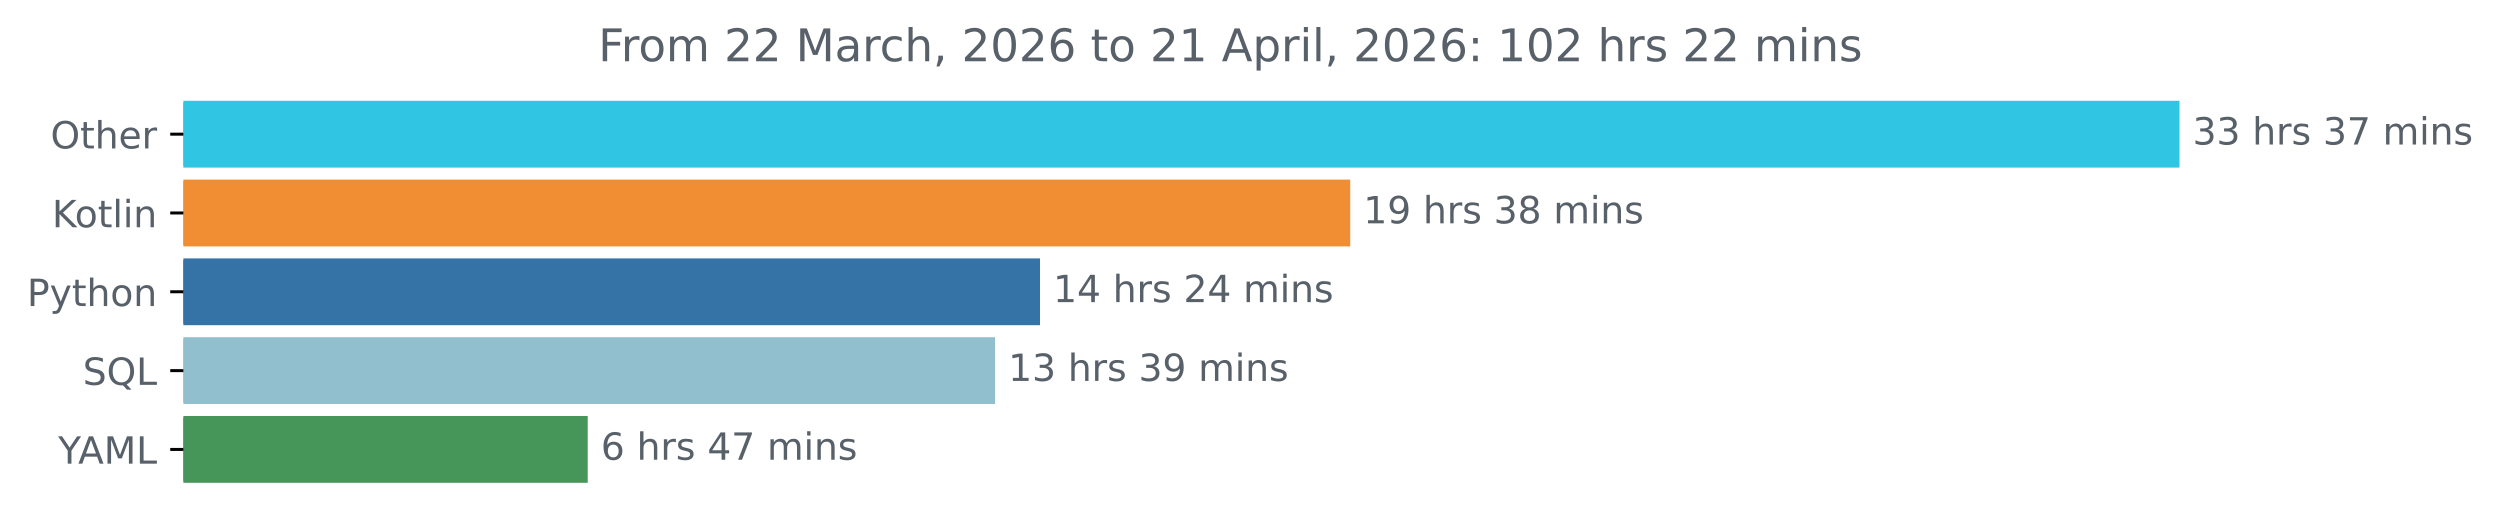
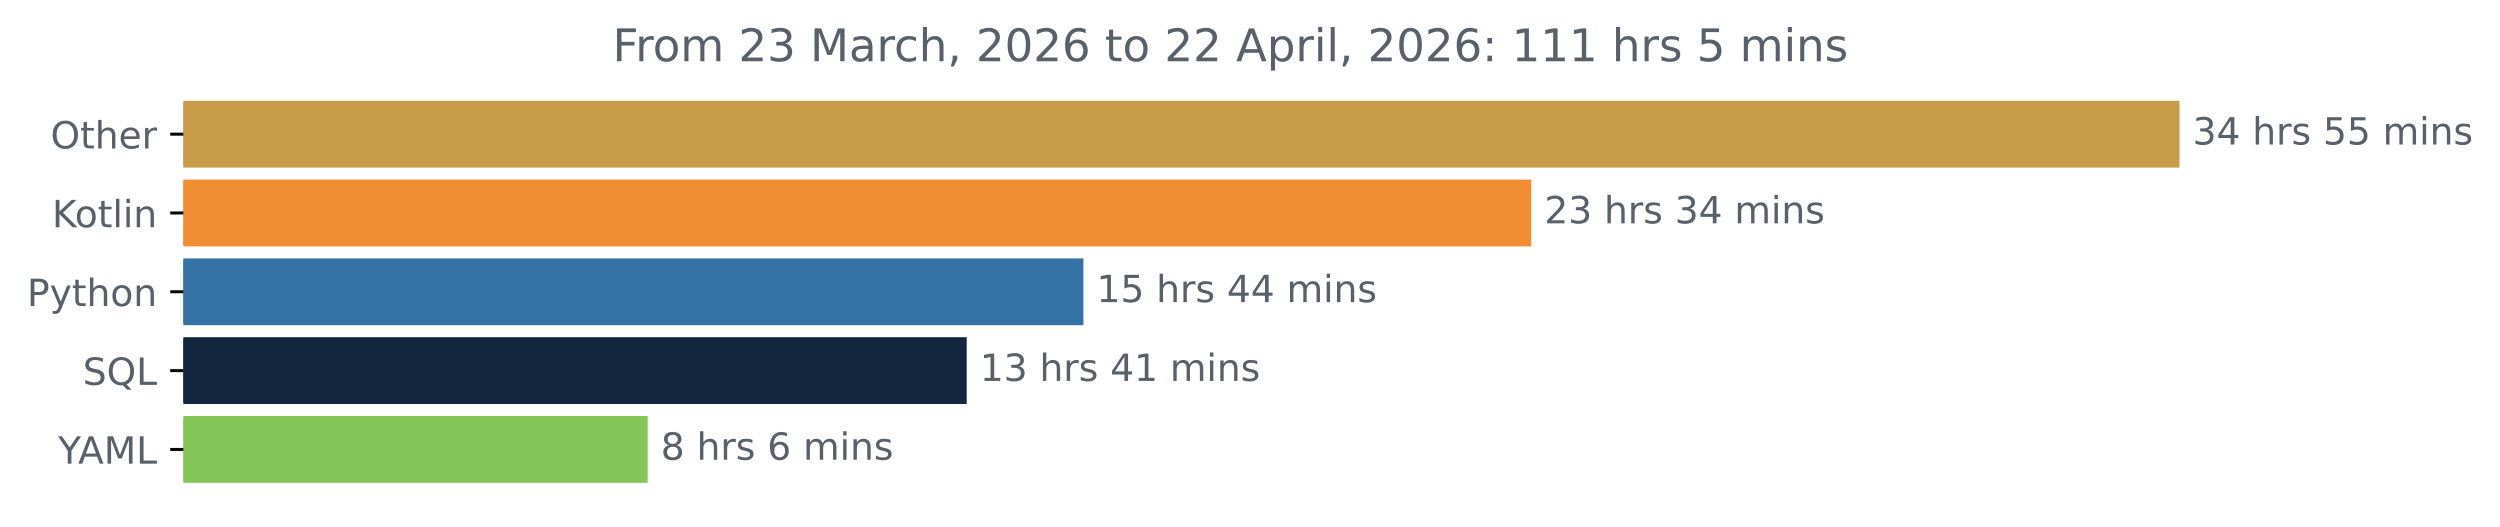
<svg xmlns="http://www.w3.org/2000/svg" xmlns:xlink="http://www.w3.org/1999/xlink" width="666.199pt" height="140.398pt" viewBox="0 0 666.199 140.398" version="1.1">
  <defs>
    <style type="text/css">*{stroke-linejoin: round; stroke-linecap: butt}</style>
  </defs>
  <g id="figure_1">
    <g id="patch_1">
      <path d="M 0 140.398  L 666.199 140.398  L 666.199 0  L 0 0  L 0 140.398  z " style="fill: none" />
    </g>
    <g id="axes_1">
      <g id="patch_2">
-         <path d="M 48.862 27.358  L 580.291 27.358  L 580.291 44.158  L 48.862 44.158  z " clip-path="url(#p2bd7fb6517)" style="fill: #31c5e4; stroke: #31c5e4; stroke-linejoin: miter" />
+         <path d="M 48.862 27.358  L 580.291 27.358  L 580.291 44.158  L 48.862 44.158  z " clip-path="url(#p14aed269d3)" style="fill: #c89c49; stroke: #c89c49; stroke-linejoin: miter" />
      </g>
      <g id="patch_3">
-         <path d="M 48.862 48.358  L 359.307 48.358  L 359.307 65.158  L 48.862 65.158  z " clip-path="url(#p2bd7fb6517)" style="fill: #f18e33; stroke: #f18e33; stroke-linejoin: miter" />
+         <path d="M 48.862 48.358  L 407.543 48.358  L 407.543 65.158  L 48.862 65.158  z " clip-path="url(#p14aed269d3)" style="fill: #f18e33; stroke: #f18e33; stroke-linejoin: miter" />
      </g>
      <g id="patch_4">
-         <path d="M 48.862 69.358  L 276.641 69.358  L 276.641 86.158  L 48.862 86.158  z " clip-path="url(#p2bd7fb6517)" style="fill: #3572a5; stroke: #3572a5; stroke-linejoin: miter" />
+         <path d="M 48.862 69.358  L 288.208 69.358  L 288.208 86.158  L 48.862 86.158  z " clip-path="url(#p14aed269d3)" style="fill: #3572a5; stroke: #3572a5; stroke-linejoin: miter" />
      </g>
      <g id="patch_5">
-         <path d="M 48.862 90.358  L 264.669 90.358  L 264.669 107.158  L 48.862 107.158  z " clip-path="url(#p2bd7fb6517)" style="fill: #92bfcd; stroke: #92bfcd; stroke-linejoin: miter" />
+         <path d="M 48.862 90.358  L 257.107 90.358  L 257.107 107.158  L 48.862 107.158  z " clip-path="url(#p14aed269d3)" style="fill: #12273e; stroke: #12273e; stroke-linejoin: miter" />
      </g>
      <g id="patch_6">
-         <path d="M 48.862 111.358  L 156.119 111.358  L 156.119 128.158  L 48.862 128.158  z " clip-path="url(#p2bd7fb6517)" style="fill: #469559; stroke: #469559; stroke-linejoin: miter" />
+         <path d="M 48.862 111.358  L 172.085 111.358  L 172.085 128.158  L 48.862 128.158  z " clip-path="url(#p14aed269d3)" style="fill: #84c558; stroke: #84c558; stroke-linejoin: miter" />
      </g>
      <g id="matplotlib.axis_1" />
      <g id="matplotlib.axis_2">
        <g id="ytick_1">
          <g id="line2d_1">
            <defs>
-               <path id="m4444729bd2" d="M 0 0  L -3.5 0  " style="stroke: #000000; stroke-width: 0.8" />
+               <path id="me6a48712b5" d="M 0 0  L -3.5 0  " style="stroke: #000000; stroke-width: 0.8" />
            </defs>
            <g>
-               <use xlink:href="#m4444729bd2" x="48.862" y="35.758" style="stroke: #000000; stroke-width: 0.8" />
+               <use xlink:href="#me6a48712b5" x="48.862" y="35.758" style="stroke: #000000; stroke-width: 0.8" />
            </g>
          </g>
          <g id="text_1">
            <g style="fill: #586069" transform="translate(13.46875 39.55734) scale(0.1 -0.1)">
              <defs>
                <path id="DejaVuSans-4f" d="M 2522 4238  Q 1834 4238 1429 3725  Q 1025 3213 1025 2328  Q 1025 1447 1429 934  Q 1834 422 2522 422  Q 3209 422 3611 934  Q 4013 1447 4013 2328  Q 4013 3213 3611 3725  Q 3209 4238 2522 4238  z M 2522 4750  Q 3503 4750 4090 4092  Q 4678 3434 4678 2328  Q 4678 1225 4090 567  Q 3503 -91 2522 -91  Q 1538 -91 948 565  Q 359 1222 359 2328  Q 359 3434 948 4092  Q 1538 4750 2522 4750  z " transform="scale(0.015625)" />
                <path id="DejaVuSans-74" d="M 1172 4494  L 1172 3500  L 2356 3500  L 2356 3053  L 1172 3053  L 1172 1153  Q 1172 725 1289 603  Q 1406 481 1766 481  L 2356 481  L 2356 0  L 1766 0  Q 1100 0 847 248  Q 594 497 594 1153  L 594 3053  L 172 3053  L 172 3500  L 594 3500  L 594 4494  L 1172 4494  z " transform="scale(0.015625)" />
                <path id="DejaVuSans-68" d="M 3513 2113  L 3513 0  L 2938 0  L 2938 2094  Q 2938 2591 2744 2837  Q 2550 3084 2163 3084  Q 1697 3084 1428 2787  Q 1159 2491 1159 1978  L 1159 0  L 581 0  L 581 4863  L 1159 4863  L 1159 2956  Q 1366 3272 1645 3428  Q 1925 3584 2291 3584  Q 2894 3584 3203 3211  Q 3513 2838 3513 2113  z " transform="scale(0.015625)" />
                <path id="DejaVuSans-65" d="M 3597 1894  L 3597 1613  L 953 1613  Q 991 1019 1311 708  Q 1631 397 2203 397  Q 2534 397 2845 478  Q 3156 559 3463 722  L 3463 178  Q 3153 47 2828 -22  Q 2503 -91 2169 -91  Q 1331 -91 842 396  Q 353 884 353 1716  Q 353 2575 817 3079  Q 1281 3584 2069 3584  Q 2775 3584 3186 3129  Q 3597 2675 3597 1894  z M 3022 2063  Q 3016 2534 2758 2815  Q 2500 3097 2075 3097  Q 1594 3097 1305 2825  Q 1016 2553 972 2059  L 3022 2063  z " transform="scale(0.015625)" />
                <path id="DejaVuSans-72" d="M 2631 2963  Q 2534 3019 2420 3045  Q 2306 3072 2169 3072  Q 1681 3072 1420 2755  Q 1159 2438 1159 1844  L 1159 0  L 581 0  L 581 3500  L 1159 3500  L 1159 2956  Q 1341 3275 1631 3429  Q 1922 3584 2338 3584  Q 2397 3584 2469 3576  Q 2541 3569 2628 3553  L 2631 2963  z " transform="scale(0.015625)" />
              </defs>
              <use xlink:href="#DejaVuSans-4f" />
              <use xlink:href="#DejaVuSans-74" x="78.711" />
              <use xlink:href="#DejaVuSans-68" x="117.92" />
              <use xlink:href="#DejaVuSans-65" x="181.299" />
              <use xlink:href="#DejaVuSans-72" x="242.822" />
            </g>
          </g>
        </g>
        <g id="ytick_2">
          <g id="line2d_2">
            <g>
-               <use xlink:href="#m4444729bd2" x="48.862" y="56.758" style="stroke: #000000; stroke-width: 0.8" />
+               <use xlink:href="#me6a48712b5" x="48.862" y="56.758" style="stroke: #000000; stroke-width: 0.8" />
            </g>
          </g>
          <g id="text_2">
            <g style="fill: #586069" transform="translate(13.87187 60.55734) scale(0.1 -0.1)">
              <defs>
                <path id="DejaVuSans-4b" d="M 628 4666  L 1259 4666  L 1259 2694  L 3353 4666  L 4166 4666  L 1850 2491  L 4331 0  L 3500 0  L 1259 2247  L 1259 0  L 628 0  L 628 4666  z " transform="scale(0.015625)" />
                <path id="DejaVuSans-6f" d="M 1959 3097  Q 1497 3097 1228 2736  Q 959 2375 959 1747  Q 959 1119 1226 758  Q 1494 397 1959 397  Q 2419 397 2687 759  Q 2956 1122 2956 1747  Q 2956 2369 2687 2733  Q 2419 3097 1959 3097  z M 1959 3584  Q 2709 3584 3137 3096  Q 3566 2609 3566 1747  Q 3566 888 3137 398  Q 2709 -91 1959 -91  Q 1206 -91 779 398  Q 353 888 353 1747  Q 353 2609 779 3096  Q 1206 3584 1959 3584  z " transform="scale(0.015625)" />
                <path id="DejaVuSans-6c" d="M 603 4863  L 1178 4863  L 1178 0  L 603 0  L 603 4863  z " transform="scale(0.015625)" />
                <path id="DejaVuSans-69" d="M 603 3500  L 1178 3500  L 1178 0  L 603 0  L 603 3500  z M 603 4863  L 1178 4863  L 1178 4134  L 603 4134  L 603 4863  z " transform="scale(0.015625)" />
                <path id="DejaVuSans-6e" d="M 3513 2113  L 3513 0  L 2938 0  L 2938 2094  Q 2938 2591 2744 2837  Q 2550 3084 2163 3084  Q 1697 3084 1428 2787  Q 1159 2491 1159 1978  L 1159 0  L 581 0  L 581 3500  L 1159 3500  L 1159 2956  Q 1366 3272 1645 3428  Q 1925 3584 2291 3584  Q 2894 3584 3203 3211  Q 3513 2838 3513 2113  z " transform="scale(0.015625)" />
              </defs>
              <use xlink:href="#DejaVuSans-4b" />
              <use xlink:href="#DejaVuSans-6f" x="60.576" />
              <use xlink:href="#DejaVuSans-74" x="121.758" />
              <use xlink:href="#DejaVuSans-6c" x="160.967" />
              <use xlink:href="#DejaVuSans-69" x="188.75" />
              <use xlink:href="#DejaVuSans-6e" x="216.533" />
            </g>
          </g>
        </g>
        <g id="ytick_3">
          <g id="line2d_3">
            <g>
-               <use xlink:href="#m4444729bd2" x="48.862" y="77.758" style="stroke: #000000; stroke-width: 0.8" />
+               <use xlink:href="#me6a48712b5" x="48.862" y="77.758" style="stroke: #000000; stroke-width: 0.8" />
            </g>
          </g>
          <g id="text_3">
            <g style="fill: #586069" transform="translate(7.2 81.55734) scale(0.1 -0.1)">
              <defs>
                <path id="DejaVuSans-50" d="M 1259 4147  L 1259 2394  L 2053 2394  Q 2494 2394 2734 2622  Q 2975 2850 2975 3272  Q 2975 3691 2734 3919  Q 2494 4147 2053 4147  L 1259 4147  z M 628 4666  L 2053 4666  Q 2838 4666 3239 4311  Q 3641 3956 3641 3272  Q 3641 2581 3239 2228  Q 2838 1875 2053 1875  L 1259 1875  L 1259 0  L 628 0  L 628 4666  z " transform="scale(0.015625)" />
                <path id="DejaVuSans-79" d="M 2059 -325  Q 1816 -950 1584 -1140  Q 1353 -1331 966 -1331  L 506 -1331  L 506 -850  L 844 -850  Q 1081 -850 1212 -737  Q 1344 -625 1503 -206  L 1606 56  L 191 3500  L 800 3500  L 1894 763  L 2988 3500  L 3597 3500  L 2059 -325  z " transform="scale(0.015625)" />
              </defs>
              <use xlink:href="#DejaVuSans-50" />
              <use xlink:href="#DejaVuSans-79" x="60.303" />
              <use xlink:href="#DejaVuSans-74" x="119.482" />
              <use xlink:href="#DejaVuSans-68" x="158.691" />
              <use xlink:href="#DejaVuSans-6f" x="222.07" />
              <use xlink:href="#DejaVuSans-6e" x="283.252" />
            </g>
          </g>
        </g>
        <g id="ytick_4">
          <g id="line2d_4">
            <g>
-               <use xlink:href="#m4444729bd2" x="48.862" y="98.758" style="stroke: #000000; stroke-width: 0.8" />
+               <use xlink:href="#me6a48712b5" x="48.862" y="98.758" style="stroke: #000000; stroke-width: 0.8" />
            </g>
          </g>
          <g id="text_4">
            <g style="fill: #586069" transform="translate(22.07031 102.5573) scale(0.1 -0.1)">
              <defs>
                <path id="DejaVuSans-53" d="M 3425 4513  L 3425 3897  Q 3066 4069 2747 4153  Q 2428 4238 2131 4238  Q 1616 4238 1336 4038  Q 1056 3838 1056 3469  Q 1056 3159 1242 3001  Q 1428 2844 1947 2747  L 2328 2669  Q 3034 2534 3370 2195  Q 3706 1856 3706 1288  Q 3706 609 3251 259  Q 2797 -91 1919 -91  Q 1588 -91 1214 -16  Q 841 59 441 206  L 441 856  Q 825 641 1194 531  Q 1563 422 1919 422  Q 2459 422 2753 634  Q 3047 847 3047 1241  Q 3047 1584 2836 1778  Q 2625 1972 2144 2069  L 1759 2144  Q 1053 2284 737 2584  Q 422 2884 422 3419  Q 422 4038 858 4394  Q 1294 4750 2059 4750  Q 2388 4750 2728 4690  Q 3069 4631 3425 4513  z " transform="scale(0.015625)" />
                <path id="DejaVuSans-51" d="M 2522 4238  Q 1834 4238 1429 3725  Q 1025 3213 1025 2328  Q 1025 1447 1429 934  Q 1834 422 2522 422  Q 3209 422 3611 934  Q 4013 1447 4013 2328  Q 4013 3213 3611 3725  Q 3209 4238 2522 4238  z M 3406 84  L 4238 -825  L 3475 -825  L 2784 -78  Q 2681 -84 2626 -87  Q 2572 -91 2522 -91  Q 1538 -91 948 567  Q 359 1225 359 2328  Q 359 3434 948 4092  Q 1538 4750 2522 4750  Q 3503 4750 4090 4092  Q 4678 3434 4678 2328  Q 4678 1516 4351 937  Q 4025 359 3406 84  z " transform="scale(0.015625)" />
                <path id="DejaVuSans-4c" d="M 628 4666  L 1259 4666  L 1259 531  L 3531 531  L 3531 0  L 628 0  L 628 4666  z " transform="scale(0.015625)" />
              </defs>
              <use xlink:href="#DejaVuSans-53" />
              <use xlink:href="#DejaVuSans-51" x="63.477" />
              <use xlink:href="#DejaVuSans-4c" x="142.188" />
            </g>
          </g>
        </g>
        <g id="ytick_5">
          <g id="line2d_5">
            <g>
-               <use xlink:href="#m4444729bd2" x="48.862" y="119.758" style="stroke: #000000; stroke-width: 0.8" />
+               <use xlink:href="#me6a48712b5" x="48.862" y="119.758" style="stroke: #000000; stroke-width: 0.8" />
            </g>
          </g>
          <g id="text_5">
            <g style="fill: #586069" transform="translate(15.48906 123.5573) scale(0.1 -0.1)">
              <defs>
                <path id="DejaVuSans-59" d="M -13 4666  L 666 4666  L 1959 2747  L 3244 4666  L 3922 4666  L 2272 2222  L 2272 0  L 1638 0  L 1638 2222  L -13 4666  z " transform="scale(0.015625)" />
                <path id="DejaVuSans-41" d="M 2188 4044  L 1331 1722  L 3047 1722  L 2188 4044  z M 1831 4666  L 2547 4666  L 4325 0  L 3669 0  L 3244 1197  L 1141 1197  L 716 0  L 50 0  L 1831 4666  z " transform="scale(0.015625)" />
                <path id="DejaVuSans-4d" d="M 628 4666  L 1569 4666  L 2759 1491  L 3956 4666  L 4897 4666  L 4897 0  L 4281 0  L 4281 4097  L 3078 897  L 2444 897  L 1241 4097  L 1241 0  L 628 0  L 628 4666  z " transform="scale(0.015625)" />
              </defs>
              <use xlink:href="#DejaVuSans-59" />
              <use xlink:href="#DejaVuSans-41" x="53.334" />
              <use xlink:href="#DejaVuSans-4d" x="121.742" />
              <use xlink:href="#DejaVuSans-4c" x="208.021" />
            </g>
          </g>
        </g>
      </g>
      <g id="text_6">
        <g style="fill: #586069" transform="translate(584.2911 38.5175) scale(0.1 -0.1)">
          <defs>
            <path id="DejaVuSans-33" d="M 2597 2516  Q 3050 2419 3304 2112  Q 3559 1806 3559 1356  Q 3559 666 3084 287  Q 2609 -91 1734 -91  Q 1441 -91 1130 -33  Q 819 25 488 141  L 488 750  Q 750 597 1062 519  Q 1375 441 1716 441  Q 2309 441 2620 675  Q 2931 909 2931 1356  Q 2931 1769 2642 2001  Q 2353 2234 1838 2234  L 1294 2234  L 1294 2753  L 1863 2753  Q 2328 2753 2575 2939  Q 2822 3125 2822 3475  Q 2822 3834 2567 4026  Q 2313 4219 1838 4219  Q 1578 4219 1281 4162  Q 984 4106 628 3988  L 628 4550  Q 988 4650 1302 4700  Q 1616 4750 1894 4750  Q 2613 4750 3031 4423  Q 3450 4097 3450 3541  Q 3450 3153 3228 2886  Q 3006 2619 2597 2516  z " transform="scale(0.015625)" />
+             <path id="DejaVuSans-34" d="M 2419 4116  L 825 1625  L 2419 1625  L 2419 4116  z M 2253 4666  L 3047 4666  L 3047 1625  L 3713 1625  L 3713 1100  L 3047 1100  L 3047 0  L 2419 0  L 2419 1100  L 313 1100  L 313 1709  L 2253 4666  z " transform="scale(0.015625)" />
            <path id="DejaVuSans-20" transform="scale(0.015625)" />
            <path id="DejaVuSans-73" d="M 2834 3397  L 2834 2853  Q 2591 2978 2328 3040  Q 2066 3103 1784 3103  Q 1356 3103 1142 2972  Q 928 2841 928 2578  Q 928 2378 1081 2264  Q 1234 2150 1697 2047  L 1894 2003  Q 2506 1872 2764 1633  Q 3022 1394 3022 966  Q 3022 478 2636 193  Q 2250 -91 1575 -91  Q 1294 -91 989 -36  Q 684 19 347 128  L 347 722  Q 666 556 975 473  Q 1284 391 1588 391  Q 1994 391 2212 530  Q 2431 669 2431 922  Q 2431 1156 2273 1281  Q 2116 1406 1581 1522  L 1381 1569  Q 847 1681 609 1914  Q 372 2147 372 2553  Q 372 3047 722 3315  Q 1072 3584 1716 3584  Q 2034 3584 2315 3537  Q 2597 3491 2834 3397  z " transform="scale(0.015625)" />
-             <path id="DejaVuSans-37" d="M 525 4666  L 3525 4666  L 3525 4397  L 1831 0  L 1172 0  L 2766 4134  L 525 4134  L 525 4666  z " transform="scale(0.015625)" />
+             <path id="DejaVuSans-35" d="M 691 4666  L 3169 4666  L 3169 4134  L 1269 4134  L 1269 2991  Q 1406 3038 1543 3061  Q 1681 3084 1819 3084  Q 2600 3084 3056 2656  Q 3513 2228 3513 1497  Q 3513 744 3044 326  Q 2575 -91 1722 -91  Q 1428 -91 1123 -41  Q 819 9 494 109  L 494 744  Q 775 591 1075 516  Q 1375 441 1709 441  Q 2250 441 2565 725  Q 2881 1009 2881 1497  Q 2881 1984 2565 2268  Q 2250 2553 1709 2553  Q 1456 2553 1204 2497  Q 953 2441 691 2322  L 691 4666  z " transform="scale(0.015625)" />
            <path id="DejaVuSans-6d" d="M 3328 2828  Q 3544 3216 3844 3400  Q 4144 3584 4550 3584  Q 5097 3584 5394 3201  Q 5691 2819 5691 2113  L 5691 0  L 5113 0  L 5113 2094  Q 5113 2597 4934 2840  Q 4756 3084 4391 3084  Q 3944 3084 3684 2787  Q 3425 2491 3425 1978  L 3425 0  L 2847 0  L 2847 2094  Q 2847 2600 2669 2842  Q 2491 3084 2119 3084  Q 1678 3084 1418 2786  Q 1159 2488 1159 1978  L 1159 0  L 581 0  L 581 3500  L 1159 3500  L 1159 2956  Q 1356 3278 1631 3431  Q 1906 3584 2284 3584  Q 2666 3584 2933 3390  Q 3200 3197 3328 2828  z " transform="scale(0.015625)" />
          </defs>
          <use xlink:href="#DejaVuSans-33" />
+           <use xlink:href="#DejaVuSans-34" x="63.623" />
+           <use xlink:href="#DejaVuSans-20" x="127.246" />
+           <use xlink:href="#DejaVuSans-68" x="159.033" />
+           <use xlink:href="#DejaVuSans-72" x="222.412" />
+           <use xlink:href="#DejaVuSans-73" x="263.525" />
+           <use xlink:href="#DejaVuSans-20" x="315.625" />
+           <use xlink:href="#DejaVuSans-35" x="347.412" />
+           <use xlink:href="#DejaVuSans-35" x="411.035" />
+           <use xlink:href="#DejaVuSans-20" x="474.658" />
+           <use xlink:href="#DejaVuSans-6d" x="506.445" />
+           <use xlink:href="#DejaVuSans-69" x="603.857" />
+           <use xlink:href="#DejaVuSans-6e" x="631.641" />
+           <use xlink:href="#DejaVuSans-73" x="695.02" />
+         </g>
+       </g>
+       <g id="text_7">
+         <g style="fill: #586069" transform="translate(411.543 59.5175) scale(0.1 -0.1)">
+           <defs>
+             <path id="DejaVuSans-32" d="M 1228 531  L 3431 531  L 3431 0  L 469 0  L 469 531  Q 828 903 1448 1529  Q 2069 2156 2228 2338  Q 2531 2678 2651 2914  Q 2772 3150 2772 3378  Q 2772 3750 2511 3984  Q 2250 4219 1831 4219  Q 1534 4219 1204 4116  Q 875 4013 500 3803  L 500 4441  Q 881 4594 1212 4672  Q 1544 4750 1819 4750  Q 2544 4750 2975 4387  Q 3406 4025 3406 3419  Q 3406 3131 3298 2873  Q 3191 2616 2906 2266  Q 2828 2175 2409 1742  Q 1991 1309 1228 531  z " transform="scale(0.015625)" />
+           </defs>
+           <use xlink:href="#DejaVuSans-32" />
          <use xlink:href="#DejaVuSans-33" x="63.623" />
          <use xlink:href="#DejaVuSans-20" x="127.246" />
          <use xlink:href="#DejaVuSans-68" x="159.033" />
          <use xlink:href="#DejaVuSans-72" x="222.412" />
          <use xlink:href="#DejaVuSans-73" x="263.525" />
          <use xlink:href="#DejaVuSans-20" x="315.625" />
          <use xlink:href="#DejaVuSans-33" x="347.412" />
-           <use xlink:href="#DejaVuSans-37" x="411.035" />
-           <use xlink:href="#DejaVuSans-20" x="474.658" />
-           <use xlink:href="#DejaVuSans-6d" x="506.445" />
-           <use xlink:href="#DejaVuSans-69" x="603.857" />
-           <use xlink:href="#DejaVuSans-6e" x="631.641" />
-           <use xlink:href="#DejaVuSans-73" x="695.02" />
-         </g>
-       </g>
-       <g id="text_7">
-         <g style="fill: #586069" transform="translate(363.3074 59.5175) scale(0.1 -0.1)">
-           <defs>
-             <path id="DejaVuSans-31" d="M 794 531  L 1825 531  L 1825 4091  L 703 3866  L 703 4441  L 1819 4666  L 2450 4666  L 2450 531  L 3481 531  L 3481 0  L 794 0  L 794 531  z " transform="scale(0.015625)" />
-             <path id="DejaVuSans-39" d="M 703 97  L 703 672  Q 941 559 1184 500  Q 1428 441 1663 441  Q 2288 441 2617 861  Q 2947 1281 2994 2138  Q 2813 1869 2534 1725  Q 2256 1581 1919 1581  Q 1219 1581 811 2004  Q 403 2428 403 3163  Q 403 3881 828 4315  Q 1253 4750 1959 4750  Q 2769 4750 3195 4129  Q 3622 3509 3622 2328  Q 3622 1225 3098 567  Q 2575 -91 1691 -91  Q 1453 -91 1209 -44  Q 966 3 703 97  z M 1959 2075  Q 2384 2075 2632 2365  Q 2881 2656 2881 3163  Q 2881 3666 2632 3958  Q 2384 4250 1959 4250  Q 1534 4250 1286 3958  Q 1038 3666 1038 3163  Q 1038 2656 1286 2365  Q 1534 2075 1959 2075  z " transform="scale(0.015625)" />
-             <path id="DejaVuSans-38" d="M 2034 2216  Q 1584 2216 1326 1975  Q 1069 1734 1069 1313  Q 1069 891 1326 650  Q 1584 409 2034 409  Q 2484 409 2743 651  Q 3003 894 3003 1313  Q 3003 1734 2745 1975  Q 2488 2216 2034 2216  z M 1403 2484  Q 997 2584 770 2862  Q 544 3141 544 3541  Q 544 4100 942 4425  Q 1341 4750 2034 4750  Q 2731 4750 3128 4425  Q 3525 4100 3525 3541  Q 3525 3141 3298 2862  Q 3072 2584 2669 2484  Q 3125 2378 3379 2068  Q 3634 1759 3634 1313  Q 3634 634 3220 271  Q 2806 -91 2034 -91  Q 1263 -91 848 271  Q 434 634 434 1313  Q 434 1759 690 2068  Q 947 2378 1403 2484  z M 1172 3481  Q 1172 3119 1398 2916  Q 1625 2713 2034 2713  Q 2441 2713 2670 2916  Q 2900 3119 2900 3481  Q 2900 3844 2670 4047  Q 2441 4250 2034 4250  Q 1625 4250 1398 4047  Q 1172 3844 1172 3481  z " transform="scale(0.015625)" />
-           </defs>
-           <use xlink:href="#DejaVuSans-31" />
-           <use xlink:href="#DejaVuSans-39" x="63.623" />
-           <use xlink:href="#DejaVuSans-20" x="127.246" />
-           <use xlink:href="#DejaVuSans-68" x="159.033" />
-           <use xlink:href="#DejaVuSans-72" x="222.412" />
-           <use xlink:href="#DejaVuSans-73" x="263.525" />
-           <use xlink:href="#DejaVuSans-20" x="315.625" />
-           <use xlink:href="#DejaVuSans-33" x="347.412" />
-           <use xlink:href="#DejaVuSans-38" x="411.035" />
-           <use xlink:href="#DejaVuSans-20" x="474.658" />
-           <use xlink:href="#DejaVuSans-6d" x="506.445" />
-           <use xlink:href="#DejaVuSans-69" x="603.857" />
-           <use xlink:href="#DejaVuSans-6e" x="631.641" />
-           <use xlink:href="#DejaVuSans-73" x="695.02" />
-         </g>
-       </g>
-       <g id="text_8">
-         <g style="fill: #586069" transform="translate(280.6407 80.5175) scale(0.1 -0.1)">
-           <defs>
-             <path id="DejaVuSans-34" d="M 2419 4116  L 825 1625  L 2419 1625  L 2419 4116  z M 2253 4666  L 3047 4666  L 3047 1625  L 3713 1625  L 3713 1100  L 3047 1100  L 3047 0  L 2419 0  L 2419 1100  L 313 1100  L 313 1709  L 2253 4666  z " transform="scale(0.015625)" />
-             <path id="DejaVuSans-32" d="M 1228 531  L 3431 531  L 3431 0  L 469 0  L 469 531  Q 828 903 1448 1529  Q 2069 2156 2228 2338  Q 2531 2678 2651 2914  Q 2772 3150 2772 3378  Q 2772 3750 2511 3984  Q 2250 4219 1831 4219  Q 1534 4219 1204 4116  Q 875 4013 500 3803  L 500 4441  Q 881 4594 1212 4672  Q 1544 4750 1819 4750  Q 2544 4750 2975 4387  Q 3406 4025 3406 3419  Q 3406 3131 3298 2873  Q 3191 2616 2906 2266  Q 2828 2175 2409 1742  Q 1991 1309 1228 531  z " transform="scale(0.015625)" />
-           </defs>
-           <use xlink:href="#DejaVuSans-31" />
-           <use xlink:href="#DejaVuSans-34" x="63.623" />
-           <use xlink:href="#DejaVuSans-20" x="127.246" />
-           <use xlink:href="#DejaVuSans-68" x="159.033" />
-           <use xlink:href="#DejaVuSans-72" x="222.412" />
-           <use xlink:href="#DejaVuSans-73" x="263.525" />
-           <use xlink:href="#DejaVuSans-20" x="315.625" />
-           <use xlink:href="#DejaVuSans-32" x="347.412" />
          <use xlink:href="#DejaVuSans-34" x="411.035" />
          <use xlink:href="#DejaVuSans-20" x="474.658" />
          <use xlink:href="#DejaVuSans-6d" x="506.445" />
          <use xlink:href="#DejaVuSans-69" x="603.857" />
          <use xlink:href="#DejaVuSans-6e" x="631.641" />
          <use xlink:href="#DejaVuSans-73" x="695.02" />
        </g>
      </g>
+       <g id="text_8">
+         <g style="fill: #586069" transform="translate(292.2082 80.5175) scale(0.1 -0.1)">
+           <defs>
+             <path id="DejaVuSans-31" d="M 794 531  L 1825 531  L 1825 4091  L 703 3866  L 703 4441  L 1819 4666  L 2450 4666  L 2450 531  L 3481 531  L 3481 0  L 794 0  L 794 531  z " transform="scale(0.015625)" />
+           </defs>
+           <use xlink:href="#DejaVuSans-31" />
+           <use xlink:href="#DejaVuSans-35" x="63.623" />
+           <use xlink:href="#DejaVuSans-20" x="127.246" />
+           <use xlink:href="#DejaVuSans-68" x="159.033" />
+           <use xlink:href="#DejaVuSans-72" x="222.412" />
+           <use xlink:href="#DejaVuSans-73" x="263.525" />
+           <use xlink:href="#DejaVuSans-20" x="315.625" />
+           <use xlink:href="#DejaVuSans-34" x="347.412" />
+           <use xlink:href="#DejaVuSans-34" x="411.035" />
+           <use xlink:href="#DejaVuSans-20" x="474.658" />
+           <use xlink:href="#DejaVuSans-6d" x="506.445" />
+           <use xlink:href="#DejaVuSans-69" x="603.857" />
+           <use xlink:href="#DejaVuSans-6e" x="631.641" />
+           <use xlink:href="#DejaVuSans-73" x="695.02" />
+         </g>
+       </g>
      <g id="text_9">
-         <g style="fill: #586069" transform="translate(268.6694 101.5175) scale(0.1 -0.1)">
+         <g style="fill: #586069" transform="translate(261.1068 101.5175) scale(0.1 -0.1)">
          <use xlink:href="#DejaVuSans-31" />
          <use xlink:href="#DejaVuSans-33" x="63.623" />
          <use xlink:href="#DejaVuSans-20" x="127.246" />
          <use xlink:href="#DejaVuSans-68" x="159.033" />
          <use xlink:href="#DejaVuSans-72" x="222.412" />
          <use xlink:href="#DejaVuSans-73" x="263.525" />
          <use xlink:href="#DejaVuSans-20" x="315.625" />
-           <use xlink:href="#DejaVuSans-33" x="347.412" />
-           <use xlink:href="#DejaVuSans-39" x="411.035" />
+           <use xlink:href="#DejaVuSans-34" x="347.412" />
+           <use xlink:href="#DejaVuSans-31" x="411.035" />
          <use xlink:href="#DejaVuSans-20" x="474.658" />
          <use xlink:href="#DejaVuSans-6d" x="506.445" />
          <use xlink:href="#DejaVuSans-69" x="603.857" />
          <use xlink:href="#DejaVuSans-6e" x="631.641" />
          <use xlink:href="#DejaVuSans-73" x="695.02" />
        </g>
      </g>
      <g id="text_10">
-         <g style="fill: #586069" transform="translate(160.1189 122.5175) scale(0.1 -0.1)">
-           <defs>
+         <g style="fill: #586069" transform="translate(176.085 122.5175) scale(0.1 -0.1)">
+           <defs>
+             <path id="DejaVuSans-38" d="M 2034 2216  Q 1584 2216 1326 1975  Q 1069 1734 1069 1313  Q 1069 891 1326 650  Q 1584 409 2034 409  Q 2484 409 2743 651  Q 3003 894 3003 1313  Q 3003 1734 2745 1975  Q 2488 2216 2034 2216  z M 1403 2484  Q 997 2584 770 2862  Q 544 3141 544 3541  Q 544 4100 942 4425  Q 1341 4750 2034 4750  Q 2731 4750 3128 4425  Q 3525 4100 3525 3541  Q 3525 3141 3298 2862  Q 3072 2584 2669 2484  Q 3125 2378 3379 2068  Q 3634 1759 3634 1313  Q 3634 634 3220 271  Q 2806 -91 2034 -91  Q 1263 -91 848 271  Q 434 634 434 1313  Q 434 1759 690 2068  Q 947 2378 1403 2484  z M 1172 3481  Q 1172 3119 1398 2916  Q 1625 2713 2034 2713  Q 2441 2713 2670 2916  Q 2900 3119 2900 3481  Q 2900 3844 2670 4047  Q 2441 4250 2034 4250  Q 1625 4250 1398 4047  Q 1172 3844 1172 3481  z " transform="scale(0.015625)" />
            <path id="DejaVuSans-36" d="M 2113 2584  Q 1688 2584 1439 2293  Q 1191 2003 1191 1497  Q 1191 994 1439 701  Q 1688 409 2113 409  Q 2538 409 2786 701  Q 3034 994 3034 1497  Q 3034 2003 2786 2293  Q 2538 2584 2113 2584  z M 3366 4563  L 3366 3988  Q 3128 4100 2886 4159  Q 2644 4219 2406 4219  Q 1781 4219 1451 3797  Q 1122 3375 1075 2522  Q 1259 2794 1537 2939  Q 1816 3084 2150 3084  Q 2853 3084 3261 2657  Q 3669 2231 3669 1497  Q 3669 778 3244 343  Q 2819 -91 2113 -91  Q 1303 -91 875 529  Q 447 1150 447 2328  Q 447 3434 972 4092  Q 1497 4750 2381 4750  Q 2619 4750 2861 4703  Q 3103 4656 3366 4563  z " transform="scale(0.015625)" />
          </defs>
-           <use xlink:href="#DejaVuSans-36" />
+           <use xlink:href="#DejaVuSans-38" />
          <use xlink:href="#DejaVuSans-20" x="63.623" />
          <use xlink:href="#DejaVuSans-68" x="95.41" />
          <use xlink:href="#DejaVuSans-72" x="158.789" />
          <use xlink:href="#DejaVuSans-73" x="199.902" />
          <use xlink:href="#DejaVuSans-20" x="252.002" />
-           <use xlink:href="#DejaVuSans-34" x="283.789" />
-           <use xlink:href="#DejaVuSans-37" x="347.412" />
-           <use xlink:href="#DejaVuSans-20" x="411.035" />
-           <use xlink:href="#DejaVuSans-6d" x="442.822" />
-           <use xlink:href="#DejaVuSans-69" x="540.234" />
-           <use xlink:href="#DejaVuSans-6e" x="568.018" />
-           <use xlink:href="#DejaVuSans-73" x="631.396" />
+           <use xlink:href="#DejaVuSans-36" x="283.789" />
+           <use xlink:href="#DejaVuSans-20" x="347.412" />
+           <use xlink:href="#DejaVuSans-6d" x="379.199" />
+           <use xlink:href="#DejaVuSans-69" x="476.611" />
+           <use xlink:href="#DejaVuSans-6e" x="504.395" />
+           <use xlink:href="#DejaVuSans-73" x="567.773" />
        </g>
      </g>
      <g id="text_11">
-         <g style="fill: #586069" transform="translate(159.4331 16.31812) scale(0.12 -0.12)">
+         <g style="fill: #586069" transform="translate(163.2506 16.31812) scale(0.12 -0.12)">
          <defs>
            <path id="DejaVuSans-46" d="M 628 4666  L 3309 4666  L 3309 4134  L 1259 4134  L 1259 2759  L 3109 2759  L 3109 2228  L 1259 2228  L 1259 0  L 628 0  L 628 4666  z " transform="scale(0.015625)" />
            <path id="DejaVuSans-61" d="M 2194 1759  Q 1497 1759 1228 1600  Q 959 1441 959 1056  Q 959 750 1161 570  Q 1363 391 1709 391  Q 2188 391 2477 730  Q 2766 1069 2766 1631  L 2766 1759  L 2194 1759  z M 3341 1997  L 3341 0  L 2766 0  L 2766 531  Q 2569 213 2275 61  Q 1981 -91 1556 -91  Q 1019 -91 701 211  Q 384 513 384 1019  Q 384 1609 779 1909  Q 1175 2209 1959 2209  L 2766 2209  L 2766 2266  Q 2766 2663 2505 2880  Q 2244 3097 1772 3097  Q 1472 3097 1187 3025  Q 903 2953 641 2809  L 641 3341  Q 956 3463 1253 3523  Q 1550 3584 1831 3584  Q 2591 3584 2966 3190  Q 3341 2797 3341 1997  z " transform="scale(0.015625)" />
            <path id="DejaVuSans-63" d="M 3122 3366  L 3122 2828  Q 2878 2963 2633 3030  Q 2388 3097 2138 3097  Q 1578 3097 1268 2742  Q 959 2388 959 1747  Q 959 1106 1268 751  Q 1578 397 2138 397  Q 2388 397 2633 464  Q 2878 531 3122 666  L 3122 134  Q 2881 22 2623 -34  Q 2366 -91 2075 -91  Q 1284 -91 818 406  Q 353 903 353 1747  Q 353 2603 823 3093  Q 1294 3584 2113 3584  Q 2378 3584 2631 3529  Q 2884 3475 3122 3366  z " transform="scale(0.015625)" />
            <path id="DejaVuSans-2c" d="M 750 794  L 1409 794  L 1409 256  L 897 -744  L 494 -744  L 750 256  L 750 794  z " transform="scale(0.015625)" />
            <path id="DejaVuSans-30" d="M 2034 4250  Q 1547 4250 1301 3770  Q 1056 3291 1056 2328  Q 1056 1369 1301 889  Q 1547 409 2034 409  Q 2525 409 2770 889  Q 3016 1369 3016 2328  Q 3016 3291 2770 3770  Q 2525 4250 2034 4250  z M 2034 4750  Q 2819 4750 3233 4129  Q 3647 3509 3647 2328  Q 3647 1150 3233 529  Q 2819 -91 2034 -91  Q 1250 -91 836 529  Q 422 1150 422 2328  Q 422 3509 836 4129  Q 1250 4750 2034 4750  z " transform="scale(0.015625)" />
            <path id="DejaVuSans-70" d="M 1159 525  L 1159 -1331  L 581 -1331  L 581 3500  L 1159 3500  L 1159 2969  Q 1341 3281 1617 3432  Q 1894 3584 2278 3584  Q 2916 3584 3314 3078  Q 3713 2572 3713 1747  Q 3713 922 3314 415  Q 2916 -91 2278 -91  Q 1894 -91 1617 61  Q 1341 213 1159 525  z M 3116 1747  Q 3116 2381 2855 2742  Q 2594 3103 2138 3103  Q 1681 3103 1420 2742  Q 1159 2381 1159 1747  Q 1159 1113 1420 752  Q 1681 391 2138 391  Q 2594 391 2855 752  Q 3116 1113 3116 1747  z " transform="scale(0.015625)" />
            <path id="DejaVuSans-3a" d="M 750 794  L 1409 794  L 1409 0  L 750 0  L 750 794  z M 750 3309  L 1409 3309  L 1409 2516  L 750 2516  L 750 3309  z " transform="scale(0.015625)" />
          </defs>
          <use xlink:href="#DejaVuSans-46" />
          <use xlink:href="#DejaVuSans-72" x="50.27" />
          <use xlink:href="#DejaVuSans-6f" x="89.133" />
          <use xlink:href="#DejaVuSans-6d" x="150.314" />
          <use xlink:href="#DejaVuSans-20" x="247.727" />
          <use xlink:href="#DejaVuSans-32" x="279.514" />
-           <use xlink:href="#DejaVuSans-32" x="343.137" />
+           <use xlink:href="#DejaVuSans-33" x="343.137" />
          <use xlink:href="#DejaVuSans-20" x="406.76" />
          <use xlink:href="#DejaVuSans-4d" x="438.547" />
          <use xlink:href="#DejaVuSans-61" x="524.826" />
          <use xlink:href="#DejaVuSans-72" x="586.105" />
          <use xlink:href="#DejaVuSans-63" x="624.969" />
          <use xlink:href="#DejaVuSans-68" x="679.949" />
          <use xlink:href="#DejaVuSans-2c" x="743.328" />
          <use xlink:href="#DejaVuSans-20" x="775.115" />
          <use xlink:href="#DejaVuSans-32" x="806.902" />
          <use xlink:href="#DejaVuSans-30" x="870.525" />
          <use xlink:href="#DejaVuSans-32" x="934.148" />
          <use xlink:href="#DejaVuSans-36" x="997.771" />
          <use xlink:href="#DejaVuSans-20" x="1061.395" />
          <use xlink:href="#DejaVuSans-74" x="1093.182" />
          <use xlink:href="#DejaVuSans-6f" x="1132.391" />
          <use xlink:href="#DejaVuSans-20" x="1193.572" />
          <use xlink:href="#DejaVuSans-32" x="1225.359" />
-           <use xlink:href="#DejaVuSans-31" x="1288.982" />
+           <use xlink:href="#DejaVuSans-32" x="1288.982" />
          <use xlink:href="#DejaVuSans-20" x="1352.605" />
          <use xlink:href="#DejaVuSans-41" x="1384.393" />
          <use xlink:href="#DejaVuSans-70" x="1452.801" />
          <use xlink:href="#DejaVuSans-72" x="1516.277" />
          <use xlink:href="#DejaVuSans-69" x="1557.391" />
          <use xlink:href="#DejaVuSans-6c" x="1585.174" />
          <use xlink:href="#DejaVuSans-2c" x="1612.957" />
          <use xlink:href="#DejaVuSans-20" x="1644.744" />
          <use xlink:href="#DejaVuSans-32" x="1676.531" />
          <use xlink:href="#DejaVuSans-30" x="1740.154" />
          <use xlink:href="#DejaVuSans-32" x="1803.777" />
          <use xlink:href="#DejaVuSans-36" x="1867.4" />
          <use xlink:href="#DejaVuSans-3a" x="1931.023" />
          <use xlink:href="#DejaVuSans-20" x="1964.715" />
          <use xlink:href="#DejaVuSans-31" x="1996.502" />
-           <use xlink:href="#DejaVuSans-30" x="2060.125" />
-           <use xlink:href="#DejaVuSans-32" x="2123.748" />
+           <use xlink:href="#DejaVuSans-31" x="2060.125" />
+           <use xlink:href="#DejaVuSans-31" x="2123.748" />
          <use xlink:href="#DejaVuSans-20" x="2187.371" />
          <use xlink:href="#DejaVuSans-68" x="2219.158" />
          <use xlink:href="#DejaVuSans-72" x="2282.537" />
          <use xlink:href="#DejaVuSans-73" x="2323.65" />
          <use xlink:href="#DejaVuSans-20" x="2375.75" />
-           <use xlink:href="#DejaVuSans-32" x="2407.537" />
-           <use xlink:href="#DejaVuSans-32" x="2471.16" />
-           <use xlink:href="#DejaVuSans-20" x="2534.783" />
-           <use xlink:href="#DejaVuSans-6d" x="2566.57" />
-           <use xlink:href="#DejaVuSans-69" x="2663.982" />
-           <use xlink:href="#DejaVuSans-6e" x="2691.766" />
-           <use xlink:href="#DejaVuSans-73" x="2755.145" />
+           <use xlink:href="#DejaVuSans-35" x="2407.537" />
+           <use xlink:href="#DejaVuSans-20" x="2471.16" />
+           <use xlink:href="#DejaVuSans-6d" x="2502.947" />
+           <use xlink:href="#DejaVuSans-69" x="2600.359" />
+           <use xlink:href="#DejaVuSans-6e" x="2628.143" />
+           <use xlink:href="#DejaVuSans-73" x="2691.521" />
        </g>
      </g>
    </g>
  </g>
  <defs>
-     <clipPath id="p2bd7fb6517">
+     <clipPath id="p14aed269d3">
      <rect x="48.862" y="22.318" width="558" height="110.88" />
    </clipPath>
  </defs>
</svg>
